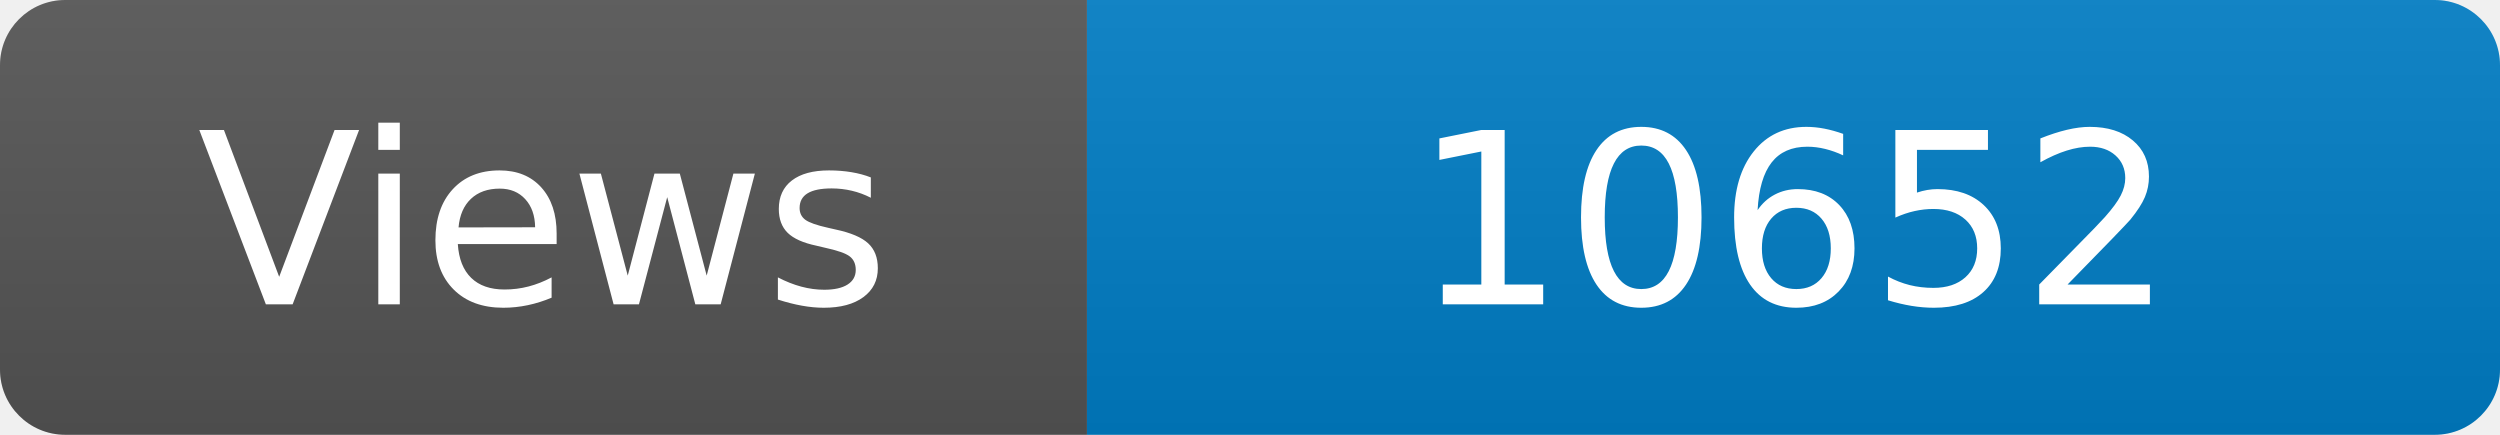
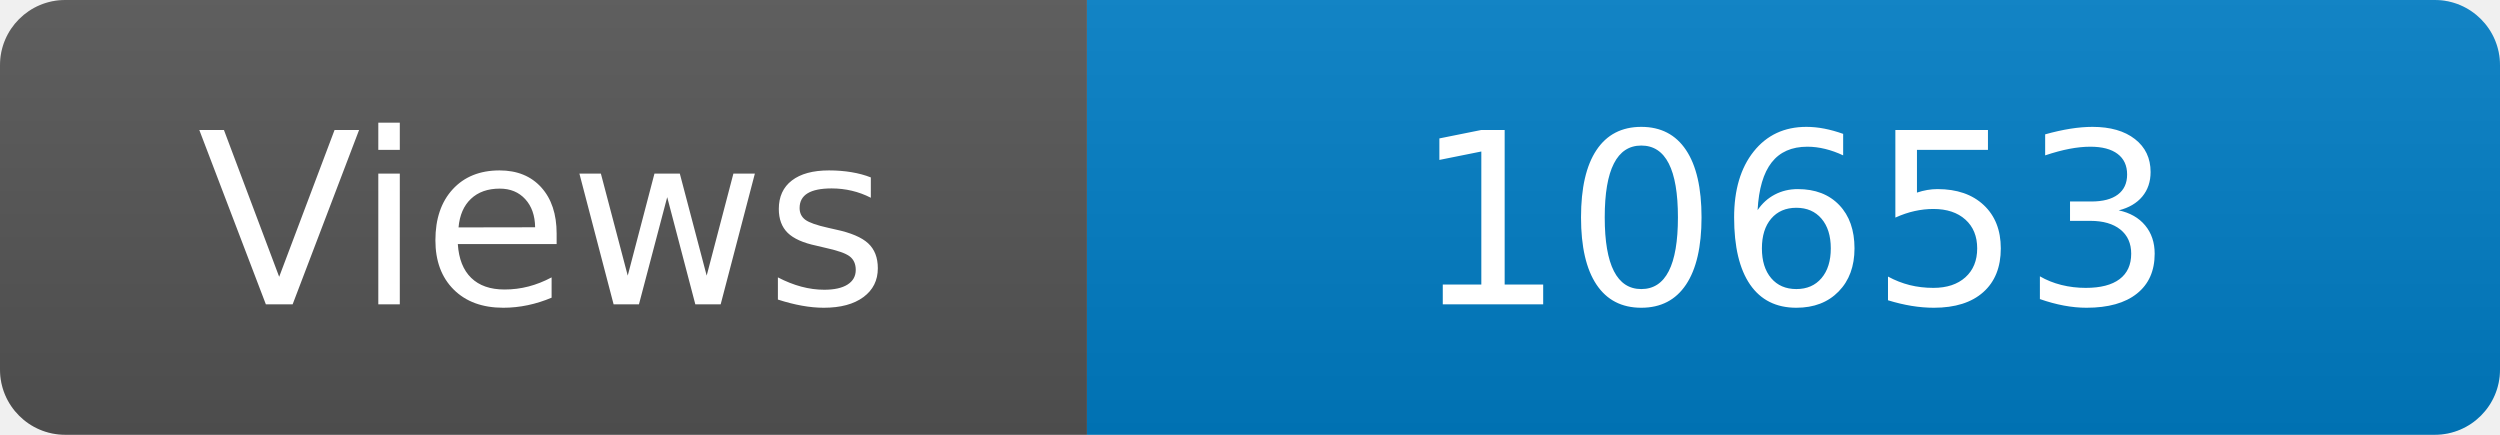
<svg xmlns="http://www.w3.org/2000/svg" width="115" height="20" role="img" aria-label="Maintained?: yes">
  <linearGradient id="s" x2="0" y2="100%">
    <stop offset="0" stop-color="#bbb" stop-opacity=".1" />
    <stop offset="1" stop-opacity=".1" />
  </linearGradient>
  <clipPath id="r">
    <rect width="115" height="20" rx="3" fill="#fff" />
  </clipPath>
  <g clip-path="url(#r)">
    <rect width="50" height="20" fill="#555" />
    <rect x="50" width="160" height="20" fill="#007ec6" />
    <rect width="115" height="20" fill="url(#s)" />
  </g>
  <g fill="#fff" text-anchor="middle" font-family="Verdana,Geneva,DejaVu Sans,sans-serif" font-size="110">
    <text x="250" y="140" transform="scale(.1)" fill="#fff">Views</text>
-     <text x="825" y="140" transform="scale(.1)" fill="#fff">10652</text>
+     <text x="825" y="140" transform="scale(.1)" fill="#fff">10653</text>
  </g>
</svg>
